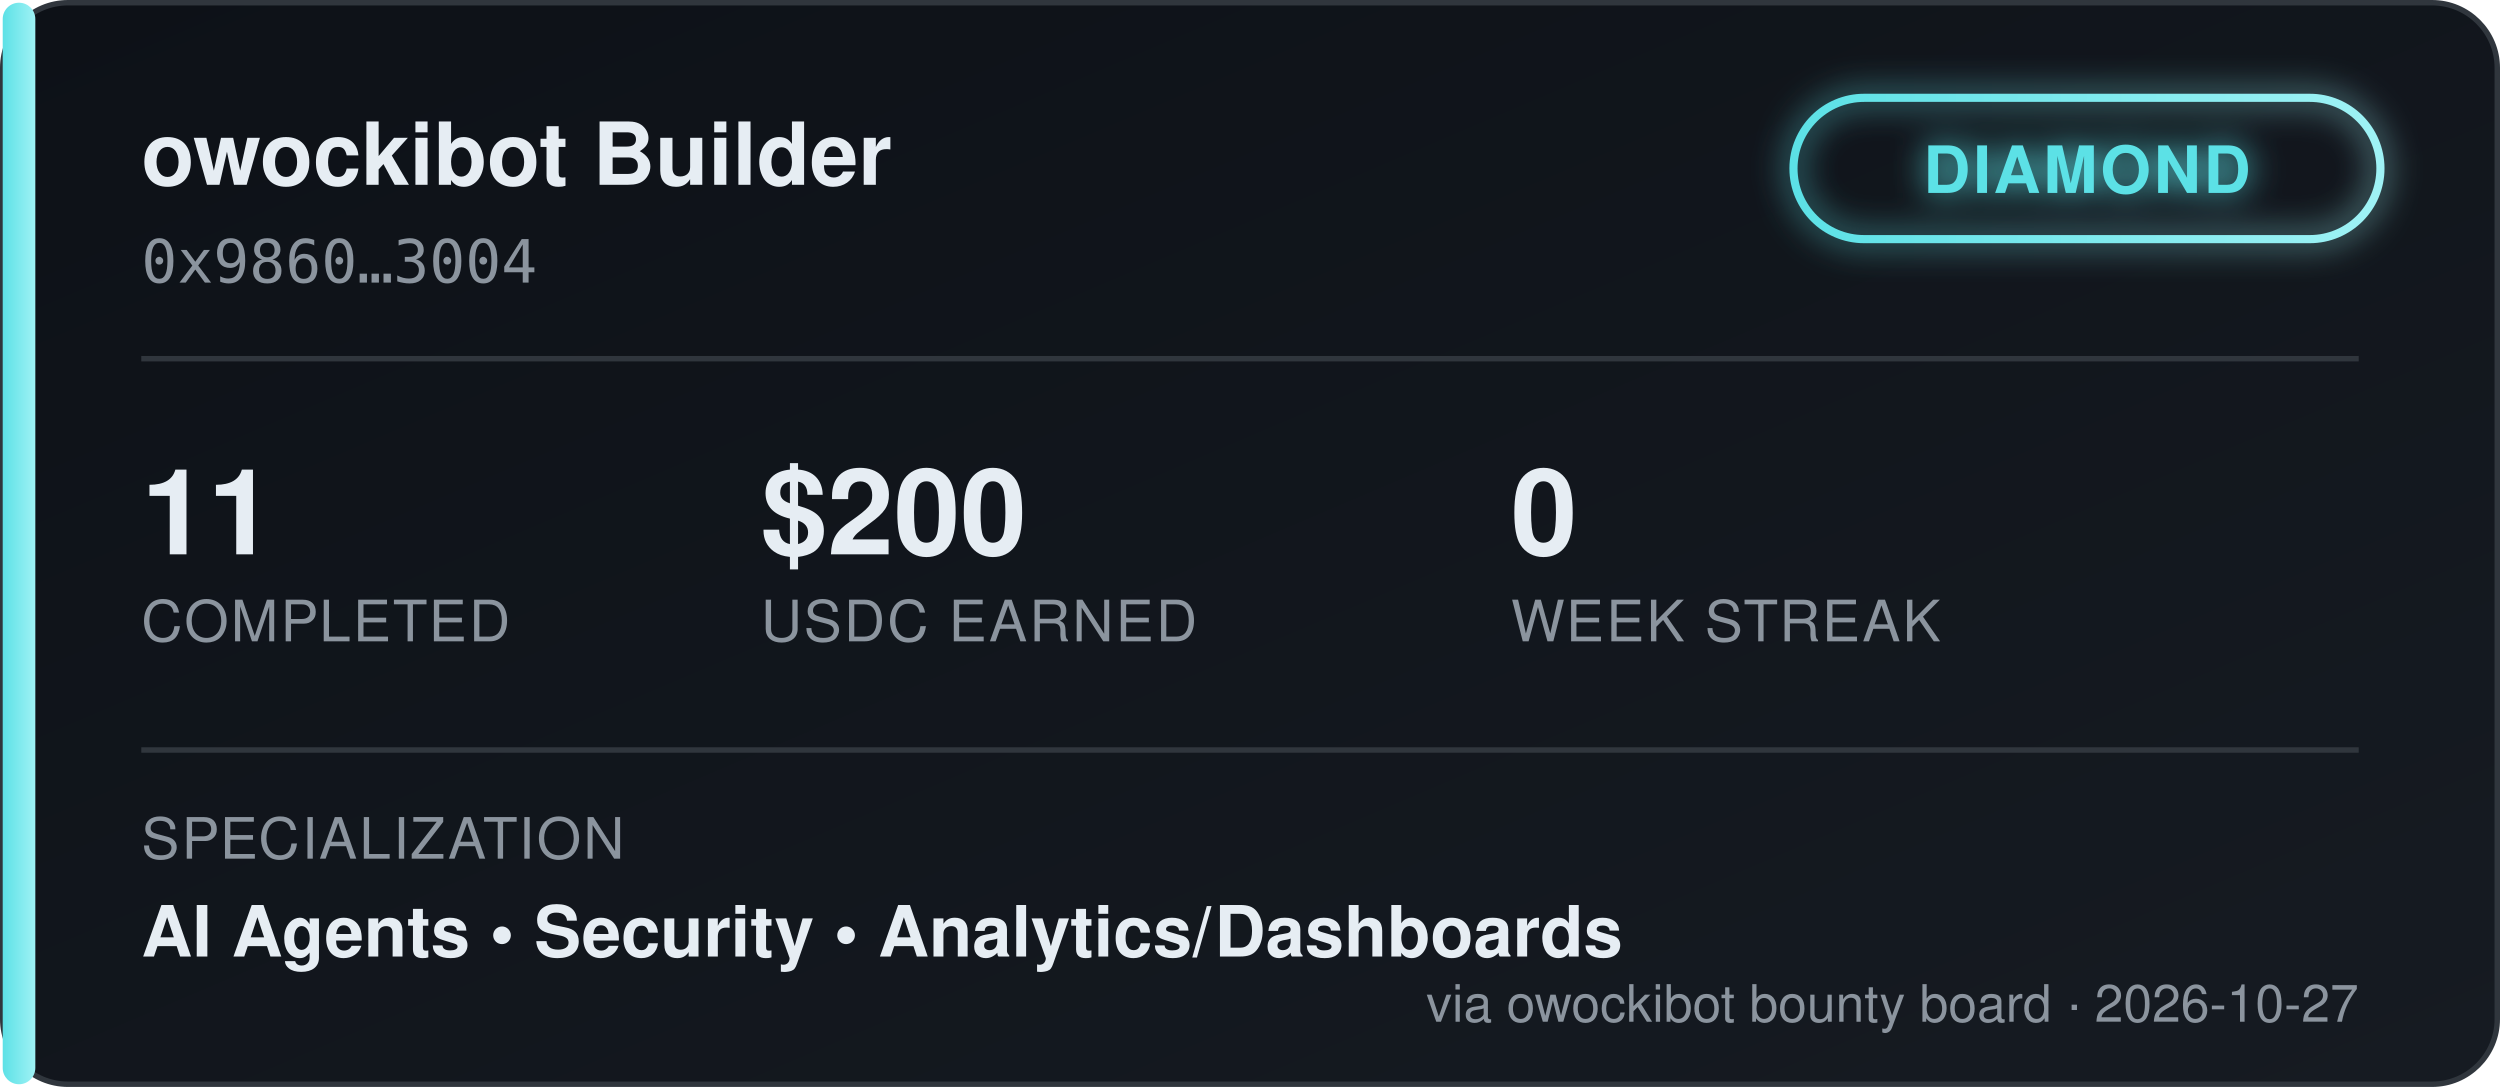
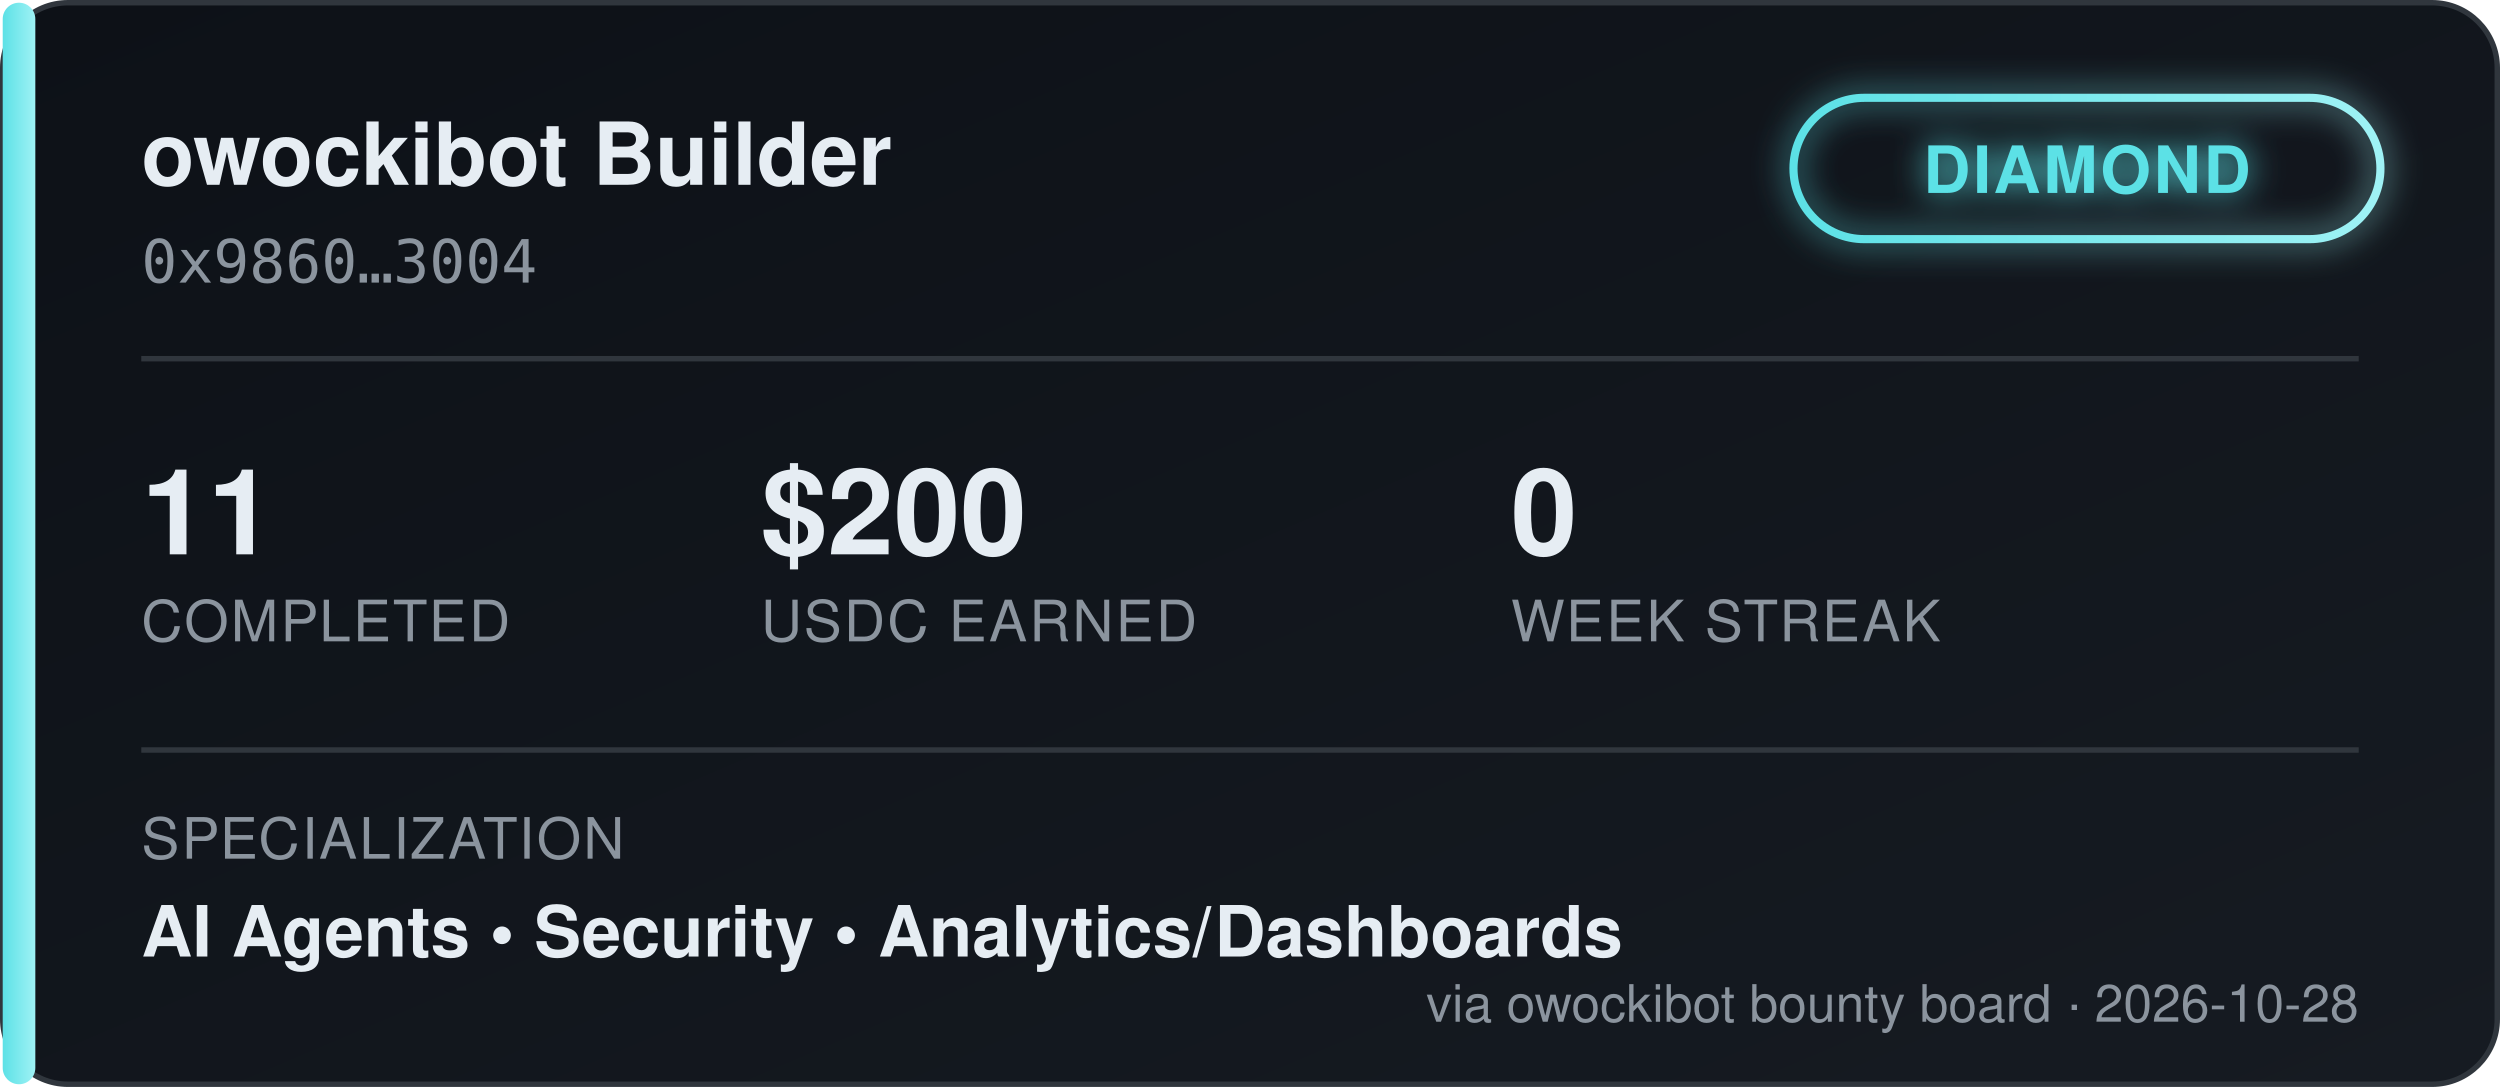
<svg xmlns="http://www.w3.org/2000/svg" width="460" height="200" viewBox="0 0 460 200" font-family="'Segoe UI', Helvetica, Arial, sans-serif">
  <defs>
    <linearGradient id="bgGrad" x1="0" y1="0" x2="1" y2="1">
      <stop offset="0%" stop-color="#0d1117" />
      <stop offset="100%" stop-color="#161b22" />
    </linearGradient>
    <linearGradient id="tierGrad" x1="0" y1="0" x2="1" y2="0">
      <stop offset="0%" stop-color="#5ce1e6" />
      <stop offset="100%" stop-color="#9ff2f5" />
    </linearGradient>
    <filter id="glow" x="-50%" y="-50%" width="200%" height="200%">
      <feGaussianBlur stdDeviation="3" result="blur" />
      <feMerge>
        <feMergeNode in="blur" />
        <feMergeNode in="SourceGraphic" />
      </feMerge>
    </filter>
  </defs>
  <rect x="0.5" y="0.5" width="459" height="199" rx="12" fill="url(#bgGrad)" stroke="#30363d" />
  <rect x="0.5" y="0.5" width="6" height="199" rx="3" fill="url(#tierGrad)" />
  <text x="26" y="34" fill="#e6edf3" font-size="16" font-weight="700">owockibot Builder</text>
  <text x="26" y="52" fill="#8b949e" font-size="11" font-family="monospace">0x9860…3004</text>
  <g transform="translate(330, 18)" filter="url(#glow)">
    <rect x="0" y="0" width="108" height="26" rx="13" fill="none" stroke="url(#tierGrad)" stroke-width="1.5" />
    <text x="54" y="17.5" fill="#5ce1e6" font-size="12" font-weight="700" text-anchor="middle" letter-spacing="0.5">DIAMOND</text>
  </g>
  <line x1="26" y1="66" x2="434" y2="66" stroke="#30363d" stroke-width="1" />
  <g font-size="22" font-weight="700" fill="#e6edf3">
    <text x="26" y="102">11</text>
    <text x="140" y="102">$200</text>
    <text x="278" y="102">0</text>
  </g>
  <g font-size="10.5" fill="#8b949e" letter-spacing="0.4">
    <text x="26" y="118">COMPLETED</text>
    <text x="140" y="118">USDC EARNED</text>
    <text x="278" y="118">WEEK STREAK</text>
  </g>
  <line x1="26" y1="138" x2="434" y2="138" stroke="#30363d" stroke-width="1" />
  <text x="26" y="158" fill="#8b949e" font-size="10.5" letter-spacing="0.4">SPECIALIZATION</text>
  <text x="26" y="176" fill="#e6edf3" font-size="13" font-weight="600">AI Agents  •  Security  •  Analytics/Dashboards</text>
-   <text x="434" y="188" fill="#8b949e" font-size="9.5" text-anchor="end">via owockibot bounty board · 2026-10-27</text>
+   <text x="434" y="188" fill="#8b949e" font-size="9.5" text-anchor="end">via owockibot bounty board · 2026-10-28</text>
</svg>
